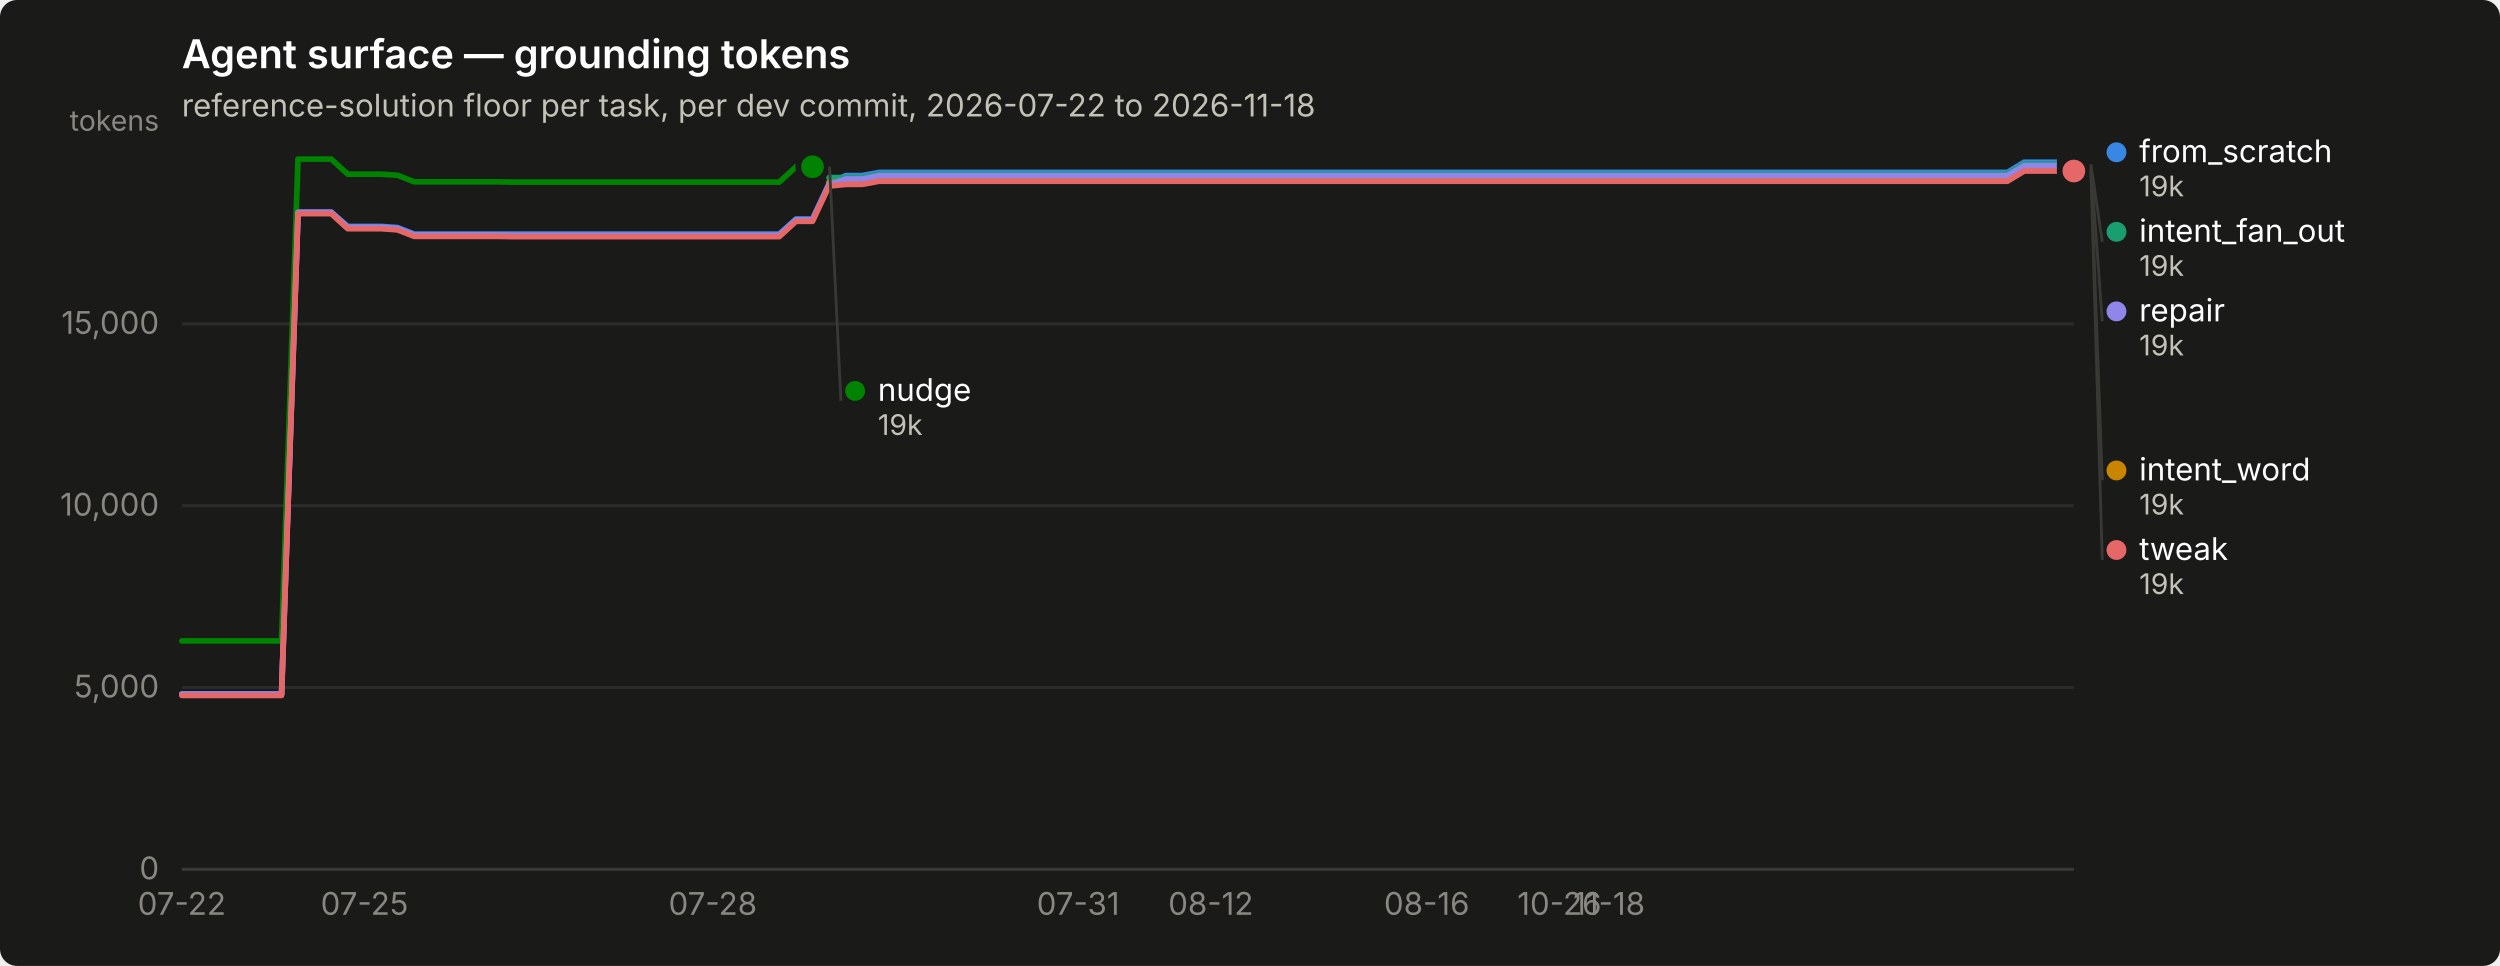
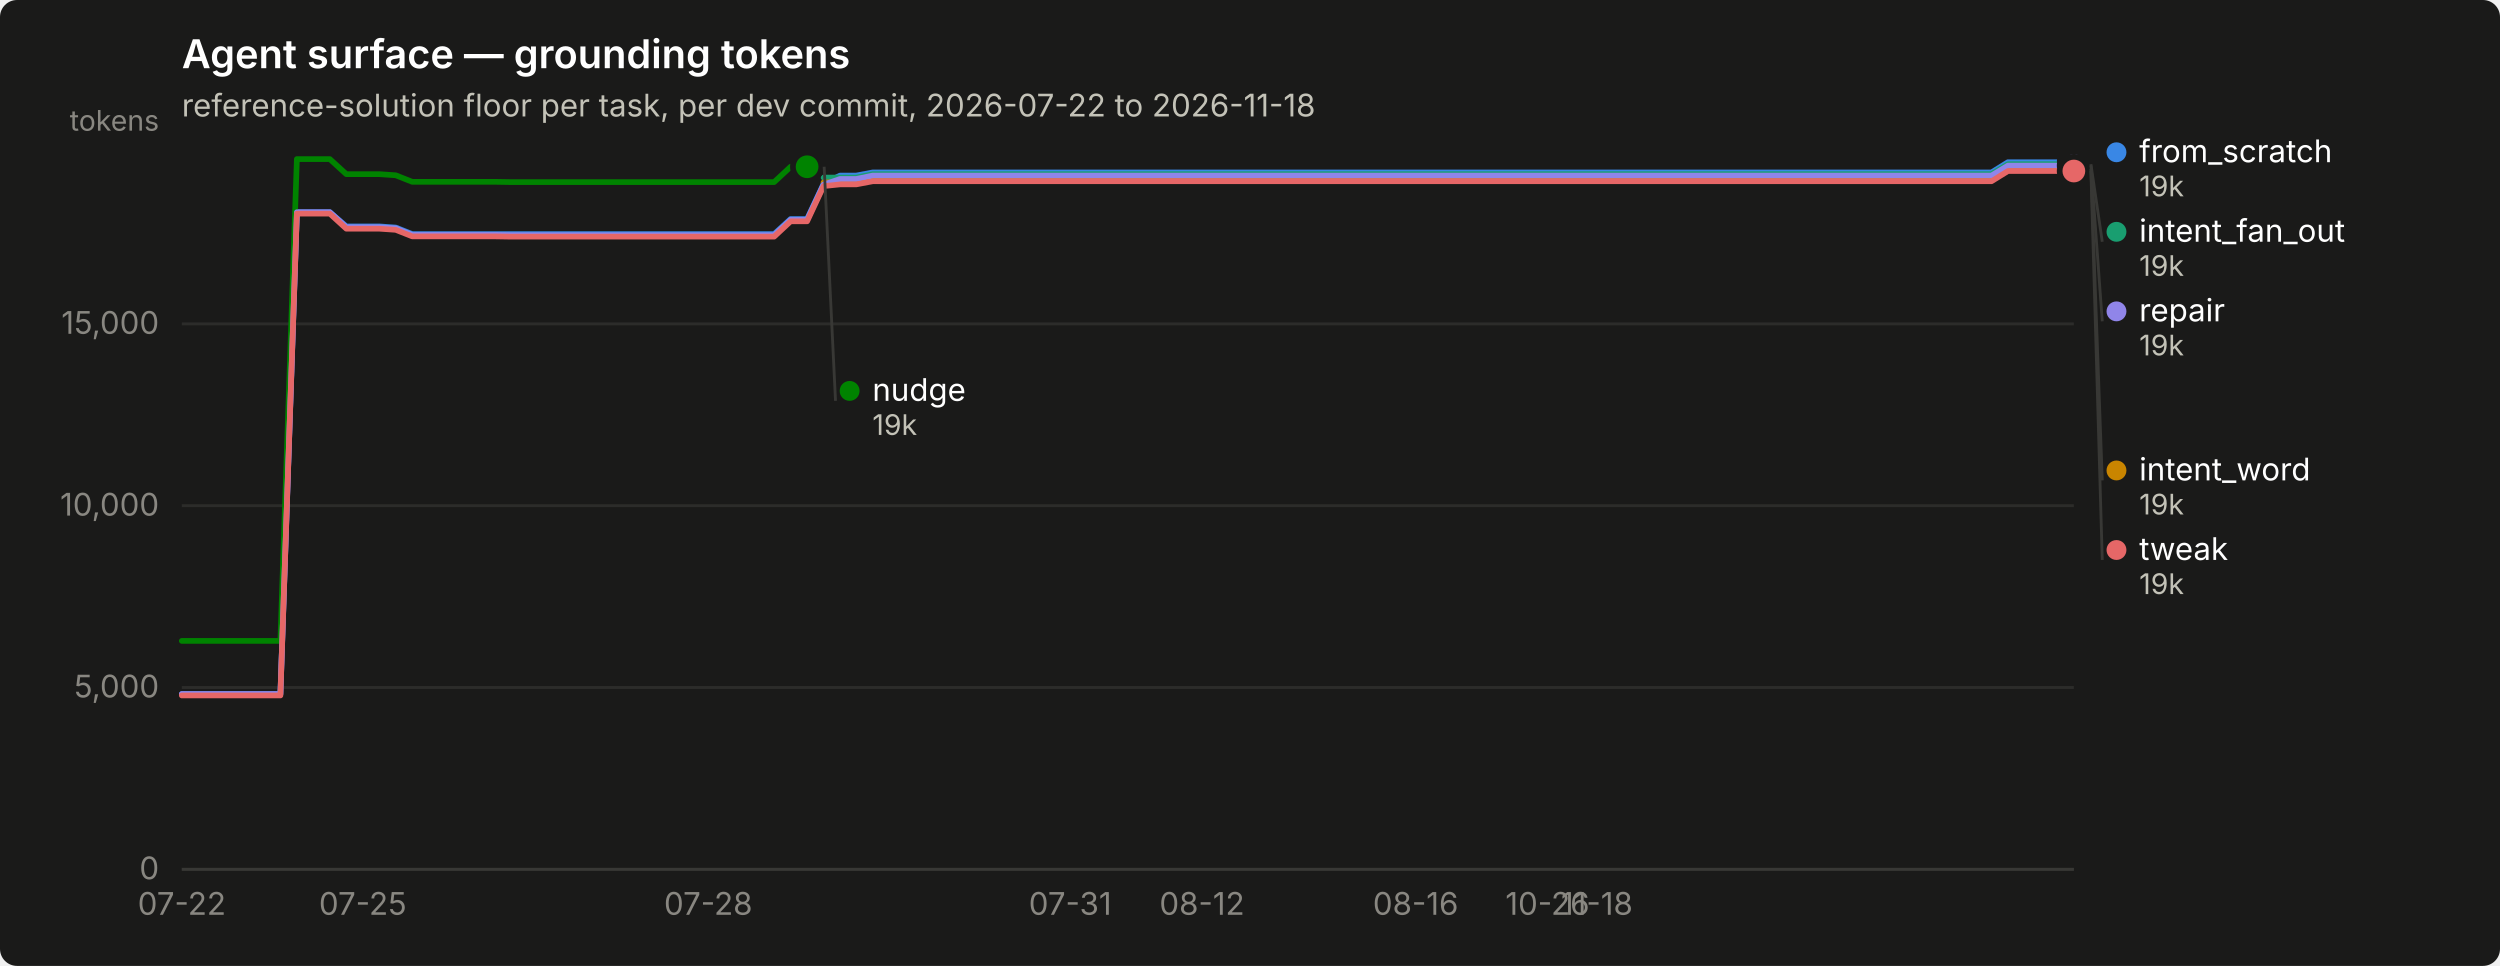
<svg xmlns="http://www.w3.org/2000/svg" width="880" height="340" viewBox="0 0 880 340" role="img" aria-label="Agent surface — grounding tokens">
  <rect width="880" height="340" rx="6" fill="#1a1a19" />
  <text x="64" y="24" font-family="system-ui, -apple-system, &quot;Segoe UI&quot;, sans-serif" font-size="14" font-weight="600" fill="#ffffff">Agent surface — grounding tokens</text>
  <text x="64" y="41" font-family="system-ui, -apple-system, &quot;Segoe UI&quot;, sans-serif" font-size="11" fill="#c3c2b7">reference-solution floor per task, per dev commit, 2026-07-22 to 2026-11-18</text>
  <line x1="64" y1="306.0" x2="730" y2="306.0" stroke="#2c2c2a" stroke-width="1" />
  <text x="56" y="309.5" text-anchor="end" font-family="system-ui, -apple-system, &quot;Segoe UI&quot;, sans-serif" font-size="11" style="font-variant-numeric: tabular-nums" fill="#898781">0</text>
  <line x1="64" y1="242.0" x2="730" y2="242.0" stroke="#2c2c2a" stroke-width="1" />
  <text x="56" y="245.5" text-anchor="end" font-family="system-ui, -apple-system, &quot;Segoe UI&quot;, sans-serif" font-size="11" style="font-variant-numeric: tabular-nums" fill="#898781">5,000</text>
  <line x1="64" y1="178.0" x2="730" y2="178.0" stroke="#2c2c2a" stroke-width="1" />
  <text x="56" y="181.5" text-anchor="end" font-family="system-ui, -apple-system, &quot;Segoe UI&quot;, sans-serif" font-size="11" style="font-variant-numeric: tabular-nums" fill="#898781">10,000</text>
  <line x1="64" y1="114.0" x2="730" y2="114.0" stroke="#2c2c2a" stroke-width="1" />
  <text x="56" y="117.5" text-anchor="end" font-family="system-ui, -apple-system, &quot;Segoe UI&quot;, sans-serif" font-size="11" style="font-variant-numeric: tabular-nums" fill="#898781">15,000</text>
  <text x="56" y="46" text-anchor="end" font-family="system-ui, -apple-system, &quot;Segoe UI&quot;, sans-serif" font-size="10" fill="#898781">tokens</text>
  <line x1="64" y1="306" x2="730" y2="306" stroke="#383835" stroke-width="1" />
  <text x="64.0" y="322" text-anchor="middle" font-family="system-ui, -apple-system, &quot;Segoe UI&quot;, sans-serif" font-size="11" style="font-variant-numeric: tabular-nums" fill="#898781">07-22</text>
-   <text x="128.3" y="322" text-anchor="middle" font-family="system-ui, -apple-system, &quot;Segoe UI&quot;, sans-serif" font-size="11" style="font-variant-numeric: tabular-nums" fill="#898781">07-25</text>
-   <text x="250.9" y="322" text-anchor="middle" font-family="system-ui, -apple-system, &quot;Segoe UI&quot;, sans-serif" font-size="11" style="font-variant-numeric: tabular-nums" fill="#898781">07-28</text>
-   <text x="379.5" y="322" text-anchor="middle" font-family="system-ui, -apple-system, &quot;Segoe UI&quot;, sans-serif" font-size="11" style="font-variant-numeric: tabular-nums" fill="#898781">07-31</text>
-   <text x="426.2" y="322" text-anchor="middle" font-family="system-ui, -apple-system, &quot;Segoe UI&quot;, sans-serif" font-size="11" style="font-variant-numeric: tabular-nums" fill="#898781">08-12</text>
-   <text x="502.2" y="322" text-anchor="middle" font-family="system-ui, -apple-system, &quot;Segoe UI&quot;, sans-serif" font-size="11" style="font-variant-numeric: tabular-nums" fill="#898781">08-16</text>
-   <text x="548.9" y="322" text-anchor="middle" font-family="system-ui, -apple-system, &quot;Segoe UI&quot;, sans-serif" font-size="11" style="font-variant-numeric: tabular-nums" fill="#898781">10-26</text>
-   <text x="566.4" y="322" text-anchor="middle" font-family="system-ui, -apple-system, &quot;Segoe UI&quot;, sans-serif" font-size="11" style="font-variant-numeric: tabular-nums" fill="#898781">11-18</text>
-   <path d="M64.0,244.3 L69.8,244.3 L75.7,244.3 L81.5,244.3 L87.4,244.3 L93.2,244.3 L99.1,244.3 L104.9,74.7 L110.7,74.7 L116.6,74.7 L122.4,79.7 L128.3,79.7 L134.1,79.7 L139.9,80.1 L145.8,82.4 L151.6,82.4 L157.5,82.4 L163.3,82.4 L169.2,82.4 L175.0,82.4 L180.8,82.4 L186.7,82.4 L192.5,82.4 L198.4,82.4 L204.2,82.4 L210.1,82.4 L215.9,82.4 L221.7,82.4 L227.6,82.4 L233.4,82.4 L239.3,82.4 L245.1,82.4 L250.9,82.4 L256.8,82.4 L262.6,82.4 L268.5,82.4 L274.3,82.4 L280.2,77.1 L286.0,77.1 L291.8,64.7 L297.7,61.8 L303.5,61.8 L309.4,60.7 L315.2,60.7 L321.1,60.7 L326.9,60.7 L332.7,60.7 L338.6,60.7 L344.4,60.7 L350.3,60.7 L356.1,60.7 L361.9,60.7 L367.8,60.7 L373.6,60.7 L379.5,60.7 L385.3,60.7 L391.2,60.7 L397.0,60.7 L402.8,60.7 L408.7,60.7 L414.5,60.7 L420.4,60.7 L426.2,60.7 L432.1,60.7 L437.9,60.7 L443.7,60.7 L449.6,60.7 L455.4,60.7 L461.3,60.7 L467.1,60.7 L472.9,60.7 L478.8,60.7 L484.6,60.7 L490.5,60.7 L496.3,60.7 L502.2,60.7 L508.0,60.7 L513.8,60.7 L519.7,60.7 L525.5,60.7 L531.4,60.7 L537.2,60.7 L543.1,60.7 L548.9,60.7 L554.7,60.7 L560.6,60.7 L566.4,60.7 L572.3,60.7 L578.1,60.7 L583.9,60.7 L589.8,60.7 L595.6,60.7 L601.5,60.7 L607.3,60.7 L613.2,60.7 L619.0,60.7 L624.8,60.7 L630.7,60.7 L636.5,60.7 L642.4,60.7 L648.2,60.7 L654.1,60.7 L659.9,60.7 L665.7,60.7 L671.6,60.7 L677.4,60.7 L683.3,60.7 L689.1,60.7 L694.9,60.7 L700.8,60.7 L706.6,60.7 L712.5,57.1 L718.3,57.1 L724.2,57.1 L730.0,57.1" fill="none" stroke="#3987e5" stroke-width="2" stroke-linejoin="round" stroke-linecap="round" />
+   <text x="127.7" y="322" text-anchor="middle" font-family="system-ui, -apple-system, &quot;Segoe UI&quot;, sans-serif" font-size="11" style="font-variant-numeric: tabular-nums" fill="#898781">07-25</text>
+   <text x="249.3" y="322" text-anchor="middle" font-family="system-ui, -apple-system, &quot;Segoe UI&quot;, sans-serif" font-size="11" style="font-variant-numeric: tabular-nums" fill="#898781">07-28</text>
+   <text x="376.7" y="322" text-anchor="middle" font-family="system-ui, -apple-system, &quot;Segoe UI&quot;, sans-serif" font-size="11" style="font-variant-numeric: tabular-nums" fill="#898781">07-31</text>
+   <text x="423.1" y="322" text-anchor="middle" font-family="system-ui, -apple-system, &quot;Segoe UI&quot;, sans-serif" font-size="11" style="font-variant-numeric: tabular-nums" fill="#898781">08-12</text>
+   <text x="498.3" y="322" text-anchor="middle" font-family="system-ui, -apple-system, &quot;Segoe UI&quot;, sans-serif" font-size="11" style="font-variant-numeric: tabular-nums" fill="#898781">08-16</text>
+   <text x="544.7" y="322" text-anchor="middle" font-family="system-ui, -apple-system, &quot;Segoe UI&quot;, sans-serif" font-size="11" style="font-variant-numeric: tabular-nums" fill="#898781">10-26</text>
+   <text x="562.1" y="322" text-anchor="middle" font-family="system-ui, -apple-system, &quot;Segoe UI&quot;, sans-serif" font-size="11" style="font-variant-numeric: tabular-nums" fill="#898781">11-18</text>
+   <path d="M64.0,244.3 L69.8,244.3 L75.6,244.3 L81.4,244.3 L87.2,244.3 L93.0,244.3 L98.7,244.3 L104.5,74.7 L110.3,74.7 L116.1,74.7 L121.9,79.7 L127.7,79.7 L133.5,79.7 L139.3,80.1 L145.1,82.4 L150.9,82.4 L156.7,82.4 L162.5,82.4 L168.2,82.4 L174.0,82.4 L179.8,82.4 L185.6,82.4 L191.4,82.4 L197.2,82.4 L203.0,82.4 L208.8,82.4 L214.6,82.4 L220.4,82.4 L226.2,82.4 L231.9,82.4 L237.7,82.4 L243.5,82.4 L249.3,82.4 L255.1,82.4 L260.9,82.4 L266.7,82.4 L272.5,82.4 L278.3,77.1 L284.1,77.1 L289.9,64.7 L295.7,61.8 L301.4,61.8 L307.2,60.7 L313.0,60.7 L318.8,60.7 L324.6,60.7 L330.4,60.7 L336.2,60.7 L342.0,60.7 L347.8,60.7 L353.6,60.7 L359.4,60.7 L365.1,60.7 L370.9,60.7 L376.7,60.7 L382.5,60.7 L388.3,60.7 L394.1,60.7 L399.9,60.7 L405.7,60.7 L411.5,60.7 L417.3,60.7 L423.1,60.7 L428.9,60.7 L434.6,60.7 L440.4,60.7 L446.2,60.7 L452.0,60.7 L457.8,60.7 L463.6,60.7 L469.4,60.7 L475.2,60.7 L481.0,60.7 L486.8,60.7 L492.6,60.7 L498.3,60.7 L504.1,60.7 L509.9,60.7 L515.7,60.7 L521.5,60.7 L527.3,60.7 L533.1,60.7 L538.9,60.7 L544.7,60.7 L550.5,60.7 L556.3,60.7 L562.1,60.7 L567.8,60.7 L573.6,60.7 L579.4,60.7 L585.2,60.7 L591.0,60.7 L596.8,60.7 L602.6,60.7 L608.4,60.7 L614.2,60.7 L620.0,60.7 L625.8,60.7 L631.5,60.7 L637.3,60.7 L643.1,60.7 L648.9,60.7 L654.7,60.7 L660.5,60.7 L666.3,60.7 L672.1,60.7 L677.9,60.7 L683.7,60.7 L689.5,60.7 L695.3,60.7 L701.0,60.7 L706.8,57.1 L712.6,57.1 L718.4,57.1 L724.2,57.1 L730.0,57.1" fill="none" stroke="#3987e5" stroke-width="2" stroke-linejoin="round" stroke-linecap="round" />
  <circle cx="730.0" cy="57.1" r="6" fill="#1a1a19" />
  <circle cx="730.0" cy="57.1" r="4" fill="#3987e5" />
-   <path d="M291.8,62.5 L297.7,62.5 L303.5,62.5 L309.4,61.3 L315.2,61.3 L321.1,61.3 L326.9,61.3 L332.7,61.3 L338.6,61.3 L344.4,61.3 L350.3,61.3 L356.1,61.3 L361.9,61.3 L367.8,61.3 L373.6,61.3 L379.5,61.3 L385.3,61.3 L391.2,61.3 L397.0,61.3 L402.8,61.3 L408.7,61.3 L414.5,61.3 L420.4,61.3 L426.2,61.3 L432.1,61.3 L437.9,61.3 L443.7,61.3 L449.6,61.3 L455.4,61.3 L461.3,61.3 L467.1,61.3 L472.9,61.3 L478.8,61.3 L484.6,61.3 L490.5,61.3 L496.3,61.3 L502.2,61.3 L508.0,61.3 L513.8,61.3 L519.7,61.3 L525.5,61.3 L531.4,61.3 L537.2,61.3 L543.1,61.3 L548.9,61.3 L554.7,61.3 L560.6,61.3 L566.4,61.3 L572.3,61.3 L578.1,61.3 L583.9,61.3 L589.8,61.3 L595.6,61.3 L601.5,61.3 L607.3,61.3 L613.2,61.3 L619.0,61.3 L624.8,61.3 L630.7,61.3 L636.5,61.3 L642.4,61.3 L648.2,61.3 L654.1,61.3 L659.9,61.3 L665.7,61.3 L671.6,61.3 L677.4,61.3 L683.3,61.3 L689.1,61.3 L694.9,61.3 L700.8,61.3 L706.6,61.3 L712.5,57.8 L718.3,57.8 L724.2,57.8 L730.0,57.8" fill="none" stroke="#199e70" stroke-width="2" stroke-linejoin="round" stroke-linecap="round" />
+   <path d="M289.9,62.5 L295.7,62.5 L301.4,62.5 L307.2,61.3 L313.0,61.3 L318.8,61.3 L324.6,61.3 L330.4,61.3 L336.2,61.3 L342.0,61.3 L347.8,61.3 L353.6,61.3 L359.4,61.3 L365.1,61.3 L370.9,61.3 L376.7,61.3 L382.5,61.3 L388.3,61.3 L394.1,61.3 L399.9,61.3 L405.7,61.3 L411.5,61.3 L417.3,61.3 L423.1,61.3 L428.9,61.3 L434.6,61.3 L440.4,61.3 L446.2,61.3 L452.0,61.3 L457.8,61.3 L463.6,61.3 L469.4,61.3 L475.2,61.3 L481.0,61.3 L486.8,61.3 L492.6,61.3 L498.3,61.3 L504.1,61.3 L509.9,61.3 L515.7,61.3 L521.5,61.3 L527.3,61.3 L533.1,61.3 L538.9,61.3 L544.7,61.3 L550.5,61.3 L556.3,61.3 L562.1,61.3 L567.8,61.3 L573.6,61.3 L579.4,61.3 L585.2,61.3 L591.0,61.3 L596.8,61.3 L602.6,61.3 L608.4,61.3 L614.2,61.3 L620.0,61.3 L625.8,61.3 L631.5,61.3 L637.3,61.3 L643.1,61.3 L648.9,61.3 L654.7,61.3 L660.5,61.3 L666.3,61.3 L672.1,61.3 L677.9,61.3 L683.7,61.3 L689.5,61.3 L695.3,61.3 L701.0,61.3 L706.8,57.8 L712.6,57.8 L718.4,57.8 L724.2,57.8 L730.0,57.8" fill="none" stroke="#199e70" stroke-width="2" stroke-linejoin="round" stroke-linecap="round" />
  <circle cx="730.0" cy="57.8" r="6" fill="#1a1a19" />
  <circle cx="730.0" cy="57.8" r="4" fill="#199e70" />
-   <path d="M291.8,64.2 L297.7,64.2 L303.5,64.2 L309.4,63.1 L315.2,63.1 L321.1,63.1 L326.9,63.1 L332.7,63.1 L338.6,63.1 L344.4,63.1 L350.3,63.1 L356.1,63.1 L361.9,63.1 L367.8,63.1 L373.6,63.1 L379.5,63.1 L385.3,63.1 L391.2,63.1 L397.0,63.1 L402.8,63.1 L408.7,63.1 L414.5,63.1 L420.4,63.1 L426.2,63.1 L432.1,63.1 L437.9,63.1 L443.7,63.1 L449.6,63.1 L455.4,63.1 L461.3,63.1 L467.1,63.1 L472.9,63.1 L478.8,63.1 L484.6,63.1 L490.5,63.1 L496.3,63.1 L502.2,63.1 L508.0,63.1 L513.8,63.1 L519.7,63.1 L525.5,63.1 L531.4,63.1 L537.2,63.1 L543.1,63.1 L548.9,63.1 L554.7,63.1 L560.6,63.1 L566.4,63.1 L572.3,63.1 L578.1,63.1 L583.9,63.1 L589.8,63.1 L595.6,63.1 L601.5,63.1 L607.3,63.1 L613.2,63.1 L619.0,63.1 L624.8,63.1 L630.7,63.1 L636.5,63.1 L642.4,63.1 L648.2,63.1 L654.1,63.1 L659.9,63.1 L665.7,63.1 L671.6,63.1 L677.4,63.1 L683.3,63.1 L689.1,63.1 L694.9,63.1 L700.8,63.1 L706.6,63.1 L712.5,59.5 L718.3,59.5 L724.2,59.5 L730.0,59.5" fill="none" stroke="#c98500" stroke-width="2" stroke-linejoin="round" stroke-linecap="round" />
+   <path d="M289.9,64.2 L295.7,64.2 L301.4,64.2 L307.2,63.1 L313.0,63.1 L318.8,63.1 L324.6,63.1 L330.4,63.1 L336.2,63.1 L342.0,63.1 L347.8,63.1 L353.6,63.1 L359.4,63.1 L365.1,63.1 L370.9,63.1 L376.7,63.1 L382.5,63.1 L388.3,63.1 L394.1,63.1 L399.9,63.1 L405.7,63.1 L411.5,63.1 L417.3,63.1 L423.1,63.1 L428.9,63.1 L434.6,63.1 L440.4,63.1 L446.2,63.1 L452.0,63.1 L457.8,63.1 L463.6,63.1 L469.4,63.1 L475.2,63.1 L481.0,63.1 L486.8,63.1 L492.6,63.1 L498.3,63.1 L504.1,63.1 L509.9,63.1 L515.7,63.1 L521.5,63.1 L527.3,63.1 L533.1,63.1 L538.9,63.1 L544.7,63.1 L550.5,63.1 L556.3,63.1 L562.1,63.1 L567.8,63.1 L573.6,63.1 L579.4,63.1 L585.2,63.1 L591.0,63.1 L596.8,63.1 L602.6,63.1 L608.4,63.1 L614.2,63.1 L620.0,63.1 L625.8,63.1 L631.5,63.1 L637.3,63.1 L643.1,63.1 L648.9,63.1 L654.7,63.1 L660.5,63.1 L666.3,63.1 L672.1,63.1 L677.9,63.1 L683.7,63.1 L689.5,63.1 L695.3,63.1 L701.0,63.1 L706.8,59.5 L712.6,59.5 L718.4,59.5 L724.2,59.5 L730.0,59.5" fill="none" stroke="#c98500" stroke-width="2" stroke-linejoin="round" stroke-linecap="round" />
  <circle cx="730.0" cy="59.5" r="6" fill="#1a1a19" />
  <circle cx="730.0" cy="59.5" r="4" fill="#c98500" />
-   <path d="M64.0,225.6 L69.8,225.6 L75.7,225.6 L81.5,225.6 L87.4,225.6 L93.2,225.6 L99.1,225.6 L104.9,56.0 L110.7,56.0 L116.6,56.0 L122.4,61.3 L128.3,61.3 L134.1,61.3 L139.9,61.7 L145.8,64.0 L151.6,64.0 L157.5,64.0 L163.3,64.0 L169.2,64.0 L175.0,64.0 L180.8,64.1 L186.7,64.1 L192.5,64.1 L198.4,64.1 L204.2,64.1 L210.1,64.1 L215.9,64.1 L221.7,64.1 L227.6,64.1 L233.4,64.1 L239.3,64.1 L245.1,64.1 L250.9,64.1 L256.8,64.1 L262.6,64.1 L268.5,64.1 L274.3,64.1 L280.2,58.7 L286.0,58.7" fill="none" stroke="#008300" stroke-width="2" stroke-linejoin="round" stroke-linecap="round" />
-   <circle cx="286.0" cy="58.7" r="6" fill="#1a1a19" />
-   <circle cx="286.0" cy="58.7" r="4" fill="#008300" />
-   <path d="M64.0,244.3 L69.8,244.3 L75.7,244.3 L81.5,244.3 L87.4,244.3 L93.2,244.3 L99.1,244.3 L104.9,74.7 L110.7,74.7 L116.6,74.7 L122.4,80.0 L128.3,80.0 L134.1,80.0 L139.9,80.4 L145.8,82.7 L151.6,82.7 L157.5,82.7 L163.3,82.7 L169.2,82.7 L175.0,82.7 L180.8,82.8 L186.7,82.8 L192.5,82.8 L198.4,82.8 L204.2,82.8 L210.1,82.8 L215.9,82.8 L221.7,82.8 L227.6,82.8 L233.4,82.8 L239.3,82.8 L245.1,82.8 L250.9,82.8 L256.8,82.8 L262.6,82.8 L268.5,82.8 L274.3,82.8 L280.2,77.4 L286.0,77.4 L291.8,65.0 L297.7,63.0 L303.5,63.0 L309.4,61.8 L315.2,61.8 L321.1,61.8 L326.9,61.8 L332.7,61.8 L338.6,61.8 L344.4,61.8 L350.3,61.8 L356.1,61.8 L361.9,61.8 L367.8,61.8 L373.6,61.8 L379.5,61.8 L385.3,61.8 L391.2,61.8 L397.0,61.8 L402.8,61.8 L408.7,61.8 L414.5,61.8 L420.4,61.8 L426.2,61.8 L432.1,61.8 L437.9,61.8 L443.7,61.8 L449.6,61.8 L455.4,61.8 L461.3,61.8 L467.1,61.8 L472.9,61.8 L478.8,61.8 L484.6,61.8 L490.5,61.8 L496.3,61.8 L502.2,61.8 L508.0,61.8 L513.8,61.8 L519.7,61.8 L525.5,61.8 L531.4,61.8 L537.2,61.8 L543.1,61.8 L548.9,61.8 L554.7,61.8 L560.6,61.8 L566.4,61.8 L572.3,61.8 L578.1,61.8 L583.9,61.8 L589.8,61.8 L595.6,61.8 L601.5,61.8 L607.3,61.8 L613.2,61.8 L619.0,61.8 L624.8,61.8 L630.7,61.8 L636.5,61.8 L642.4,61.8 L648.2,61.8 L654.1,61.8 L659.9,61.8 L665.7,61.8 L671.6,61.8 L677.4,61.8 L683.3,61.8 L689.1,61.8 L694.9,61.8 L700.8,61.8 L706.6,61.8 L712.5,58.3 L718.3,58.3 L724.2,58.3 L730.0,58.3" fill="none" stroke="#9085e9" stroke-width="2" stroke-linejoin="round" stroke-linecap="round" />
+   <path d="M64.0,225.6 L69.8,225.6 L75.6,225.6 L81.4,225.6 L87.2,225.6 L93.0,225.6 L98.7,225.6 L104.5,56.0 L110.3,56.0 L116.1,56.0 L121.9,61.3 L127.7,61.3 L133.5,61.3 L139.3,61.7 L145.1,64.0 L150.9,64.0 L156.7,64.0 L162.5,64.0 L168.2,64.0 L174.0,64.0 L179.8,64.1 L185.6,64.1 L191.4,64.1 L197.2,64.1 L203.0,64.1 L208.8,64.1 L214.6,64.1 L220.4,64.1 L226.2,64.1 L231.9,64.1 L237.7,64.1 L243.5,64.1 L249.3,64.1 L255.1,64.1 L260.9,64.1 L266.7,64.1 L272.5,64.1 L278.3,58.7 L284.1,58.7" fill="none" stroke="#008300" stroke-width="2" stroke-linejoin="round" stroke-linecap="round" />
+   <circle cx="284.1" cy="58.7" r="6" fill="#1a1a19" />
+   <circle cx="284.1" cy="58.7" r="4" fill="#008300" />
+   <path d="M64.0,244.3 L69.8,244.3 L75.6,244.3 L81.4,244.3 L87.2,244.3 L93.0,244.3 L98.7,244.3 L104.5,74.7 L110.3,74.7 L116.1,74.7 L121.9,80.0 L127.7,80.0 L133.5,80.0 L139.3,80.4 L145.1,82.7 L150.9,82.7 L156.7,82.7 L162.5,82.7 L168.2,82.7 L174.0,82.7 L179.8,82.8 L185.6,82.8 L191.4,82.8 L197.2,82.8 L203.0,82.8 L208.8,82.8 L214.6,82.8 L220.4,82.8 L226.2,82.8 L231.9,82.8 L237.7,82.8 L243.5,82.8 L249.3,82.8 L255.1,82.8 L260.9,82.8 L266.7,82.8 L272.5,82.8 L278.3,77.4 L284.1,77.4 L289.9,65.0 L295.7,63.0 L301.4,63.0 L307.2,61.8 L313.0,61.8 L318.8,61.8 L324.6,61.8 L330.4,61.8 L336.2,61.8 L342.0,61.8 L347.8,61.8 L353.6,61.8 L359.4,61.8 L365.1,61.8 L370.9,61.8 L376.7,61.8 L382.5,61.8 L388.3,61.8 L394.1,61.8 L399.9,61.8 L405.7,61.8 L411.5,61.8 L417.3,61.8 L423.1,61.8 L428.9,61.8 L434.6,61.8 L440.4,61.8 L446.2,61.8 L452.0,61.8 L457.8,61.8 L463.6,61.8 L469.4,61.8 L475.2,61.8 L481.0,61.8 L486.8,61.8 L492.6,61.8 L498.3,61.8 L504.1,61.8 L509.9,61.8 L515.7,61.8 L521.5,61.8 L527.3,61.8 L533.1,61.8 L538.9,61.8 L544.7,61.8 L550.5,61.8 L556.3,61.8 L562.1,61.8 L567.8,61.8 L573.6,61.8 L579.4,61.8 L585.2,61.8 L591.0,61.8 L596.8,61.8 L602.6,61.8 L608.4,61.8 L614.2,61.8 L620.0,61.8 L625.8,61.8 L631.5,61.8 L637.3,61.8 L643.1,61.8 L648.9,61.8 L654.7,61.8 L660.5,61.8 L666.3,61.8 L672.1,61.8 L677.9,61.8 L683.7,61.8 L689.5,61.8 L695.3,61.8 L701.0,61.8 L706.8,58.3 L712.6,58.3 L718.4,58.3 L724.2,58.3 L730.0,58.3" fill="none" stroke="#9085e9" stroke-width="2" stroke-linejoin="round" stroke-linecap="round" />
  <circle cx="730.0" cy="58.3" r="6" fill="#1a1a19" />
  <circle cx="730.0" cy="58.3" r="4" fill="#9085e9" />
-   <path d="M64.0,244.8 L69.8,244.8 L75.7,244.8 L81.5,244.8 L87.4,244.8 L93.2,244.8 L99.1,244.8 L104.9,75.2 L110.7,75.2 L116.6,75.2 L122.4,80.5 L128.3,80.5 L134.1,80.5 L139.9,80.9 L145.8,83.2 L151.6,83.2 L157.5,83.2 L163.3,83.2 L169.2,83.2 L175.0,83.2 L180.8,83.3 L186.7,83.3 L192.5,83.3 L198.4,83.3 L204.2,83.3 L210.1,83.3 L215.9,83.3 L221.7,83.3 L227.6,83.3 L233.4,83.3 L239.3,83.3 L245.1,83.3 L250.9,83.3 L256.8,83.3 L262.6,83.3 L268.5,83.3 L274.3,83.3 L280.2,77.9 L286.0,77.9 L291.8,65.5 L297.7,64.9 L303.5,64.9 L309.4,63.8 L315.2,63.8 L321.1,63.8 L326.9,63.8 L332.7,63.8 L338.6,63.8 L344.4,63.8 L350.3,63.8 L356.1,63.8 L361.9,63.8 L367.8,63.8 L373.6,63.8 L379.5,63.8 L385.3,63.8 L391.2,63.8 L397.0,63.8 L402.8,63.8 L408.7,63.8 L414.5,63.8 L420.4,63.8 L426.2,63.8 L432.1,63.8 L437.9,63.8 L443.7,63.8 L449.6,63.8 L455.4,63.8 L461.3,63.8 L467.1,63.8 L472.9,63.8 L478.8,63.8 L484.6,63.8 L490.5,63.8 L496.3,63.8 L502.2,63.8 L508.0,63.8 L513.8,63.8 L519.7,63.8 L525.5,63.8 L531.4,63.8 L537.2,63.8 L543.1,63.8 L548.9,63.8 L554.7,63.8 L560.6,63.8 L566.4,63.8 L572.3,63.8 L578.1,63.8 L583.9,63.8 L589.8,63.8 L595.6,63.8 L601.5,63.8 L607.3,63.8 L613.2,63.8 L619.0,63.8 L624.8,63.8 L630.7,63.8 L636.5,63.8 L642.4,63.8 L648.2,63.8 L654.1,63.8 L659.9,63.8 L665.7,63.8 L671.6,63.8 L677.4,63.8 L683.3,63.8 L689.1,63.8 L694.9,63.8 L700.8,63.8 L706.6,63.8 L712.5,60.2 L718.3,60.2 L724.2,60.2 L730.0,60.2" fill="none" stroke="#e66767" stroke-width="2" stroke-linejoin="round" stroke-linecap="round" />
+   <path d="M64.0,244.8 L69.8,244.8 L75.6,244.8 L81.4,244.8 L87.2,244.8 L93.0,244.8 L98.7,244.8 L104.5,75.2 L110.3,75.2 L116.1,75.2 L121.9,80.5 L127.7,80.5 L133.5,80.5 L139.3,80.9 L145.1,83.2 L150.9,83.2 L156.7,83.2 L162.5,83.2 L168.2,83.2 L174.0,83.2 L179.8,83.3 L185.6,83.3 L191.4,83.3 L197.2,83.3 L203.0,83.3 L208.8,83.3 L214.6,83.3 L220.4,83.3 L226.2,83.3 L231.9,83.3 L237.7,83.3 L243.5,83.3 L249.3,83.3 L255.1,83.3 L260.9,83.3 L266.7,83.3 L272.5,83.3 L278.3,77.9 L284.1,77.9 L289.9,65.5 L295.7,64.9 L301.4,64.9 L307.2,63.8 L313.0,63.8 L318.8,63.8 L324.6,63.8 L330.4,63.8 L336.2,63.8 L342.0,63.8 L347.8,63.8 L353.6,63.8 L359.4,63.8 L365.1,63.8 L370.9,63.8 L376.7,63.8 L382.5,63.8 L388.3,63.8 L394.1,63.8 L399.9,63.8 L405.7,63.8 L411.5,63.8 L417.3,63.8 L423.1,63.8 L428.9,63.8 L434.6,63.8 L440.4,63.8 L446.2,63.8 L452.0,63.8 L457.8,63.8 L463.6,63.8 L469.4,63.8 L475.2,63.8 L481.0,63.8 L486.8,63.8 L492.6,63.8 L498.3,63.8 L504.1,63.8 L509.9,63.8 L515.7,63.8 L521.5,63.8 L527.3,63.8 L533.1,63.8 L538.9,63.8 L544.7,63.8 L550.5,63.8 L556.3,63.8 L562.1,63.8 L567.8,63.8 L573.6,63.8 L579.4,63.8 L585.2,63.8 L591.0,63.8 L596.8,63.8 L602.6,63.8 L608.4,63.8 L614.2,63.8 L620.0,63.8 L625.8,63.8 L631.5,63.8 L637.3,63.8 L643.1,63.8 L648.9,63.8 L654.7,63.8 L660.5,63.8 L666.3,63.8 L672.1,63.8 L677.9,63.8 L683.7,63.8 L689.5,63.8 L695.3,63.8 L701.0,63.8 L706.8,60.2 L712.6,60.2 L718.4,60.2 L724.2,60.2 L730.0,60.2" fill="none" stroke="#e66767" stroke-width="2" stroke-linejoin="round" stroke-linecap="round" />
  <circle cx="730.0" cy="60.2" r="6" fill="#1a1a19" />
  <circle cx="730.0" cy="60.2" r="4" fill="#e66767" />
  <circle cx="745.0" cy="53.6" r="3.5" fill="#3987e5" />
  <text x="753.0" y="57.1" font-family="system-ui, -apple-system, &quot;Segoe UI&quot;, sans-serif" font-size="11" fill="#ffffff">from_scratch</text>
  <text x="753.0" y="69.1" font-family="system-ui, -apple-system, &quot;Segoe UI&quot;, sans-serif" font-size="10" style="font-variant-numeric: tabular-nums" fill="#c3c2b7">19k</text>
  <line x1="736.0" y1="57.8" x2="740.0" y2="85.1" stroke="#383835" stroke-width="1" />
  <circle cx="745.0" cy="81.6" r="3.5" fill="#199e70" />
  <text x="753.0" y="85.1" font-family="system-ui, -apple-system, &quot;Segoe UI&quot;, sans-serif" font-size="11" fill="#ffffff">intent_fan_out</text>
  <text x="753.0" y="97.1" font-family="system-ui, -apple-system, &quot;Segoe UI&quot;, sans-serif" font-size="10" style="font-variant-numeric: tabular-nums" fill="#c3c2b7">19k</text>
  <line x1="736.0" y1="58.3" x2="740.0" y2="113.1" stroke="#383835" stroke-width="1" />
  <circle cx="745.0" cy="109.6" r="3.5" fill="#9085e9" />
  <text x="753.0" y="113.1" font-family="system-ui, -apple-system, &quot;Segoe UI&quot;, sans-serif" font-size="11" fill="#ffffff">repair</text>
  <text x="753.0" y="125.1" font-family="system-ui, -apple-system, &quot;Segoe UI&quot;, sans-serif" font-size="10" style="font-variant-numeric: tabular-nums" fill="#c3c2b7">19k</text>
-   <line x1="292.0" y1="58.7" x2="296.0" y2="141.1" stroke="#383835" stroke-width="1" />
-   <circle cx="301.0" cy="137.6" r="3.5" fill="#008300" />
-   <text x="309.0" y="141.1" font-family="system-ui, -apple-system, &quot;Segoe UI&quot;, sans-serif" font-size="11" fill="#ffffff">nudge</text>
-   <text x="309.0" y="153.1" font-family="system-ui, -apple-system, &quot;Segoe UI&quot;, sans-serif" font-size="10" style="font-variant-numeric: tabular-nums" fill="#c3c2b7">19k</text>
+   <line x1="290.1" y1="58.7" x2="294.1" y2="141.1" stroke="#383835" stroke-width="1" />
+   <circle cx="299.07" cy="137.6" r="3.5" fill="#008300" />
+   <text x="307.07" y="141.1" font-family="system-ui, -apple-system, &quot;Segoe UI&quot;, sans-serif" font-size="11" fill="#ffffff">nudge</text>
+   <text x="307.07" y="153.1" font-family="system-ui, -apple-system, &quot;Segoe UI&quot;, sans-serif" font-size="10" style="font-variant-numeric: tabular-nums" fill="#c3c2b7">19k</text>
  <line x1="736.0" y1="59.5" x2="740.0" y2="169.1" stroke="#383835" stroke-width="1" />
  <circle cx="745.0" cy="165.6" r="3.5" fill="#c98500" />
  <text x="753.0" y="169.1" font-family="system-ui, -apple-system, &quot;Segoe UI&quot;, sans-serif" font-size="11" fill="#ffffff">intent_word</text>
  <text x="753.0" y="181.1" font-family="system-ui, -apple-system, &quot;Segoe UI&quot;, sans-serif" font-size="10" style="font-variant-numeric: tabular-nums" fill="#c3c2b7">19k</text>
  <line x1="736.0" y1="60.2" x2="740.0" y2="197.1" stroke="#383835" stroke-width="1" />
  <circle cx="745.0" cy="193.6" r="3.5" fill="#e66767" />
  <text x="753.0" y="197.1" font-family="system-ui, -apple-system, &quot;Segoe UI&quot;, sans-serif" font-size="11" fill="#ffffff">tweak</text>
  <text x="753.0" y="209.1" font-family="system-ui, -apple-system, &quot;Segoe UI&quot;, sans-serif" font-size="10" style="font-variant-numeric: tabular-nums" fill="#c3c2b7">19k</text>
</svg>
